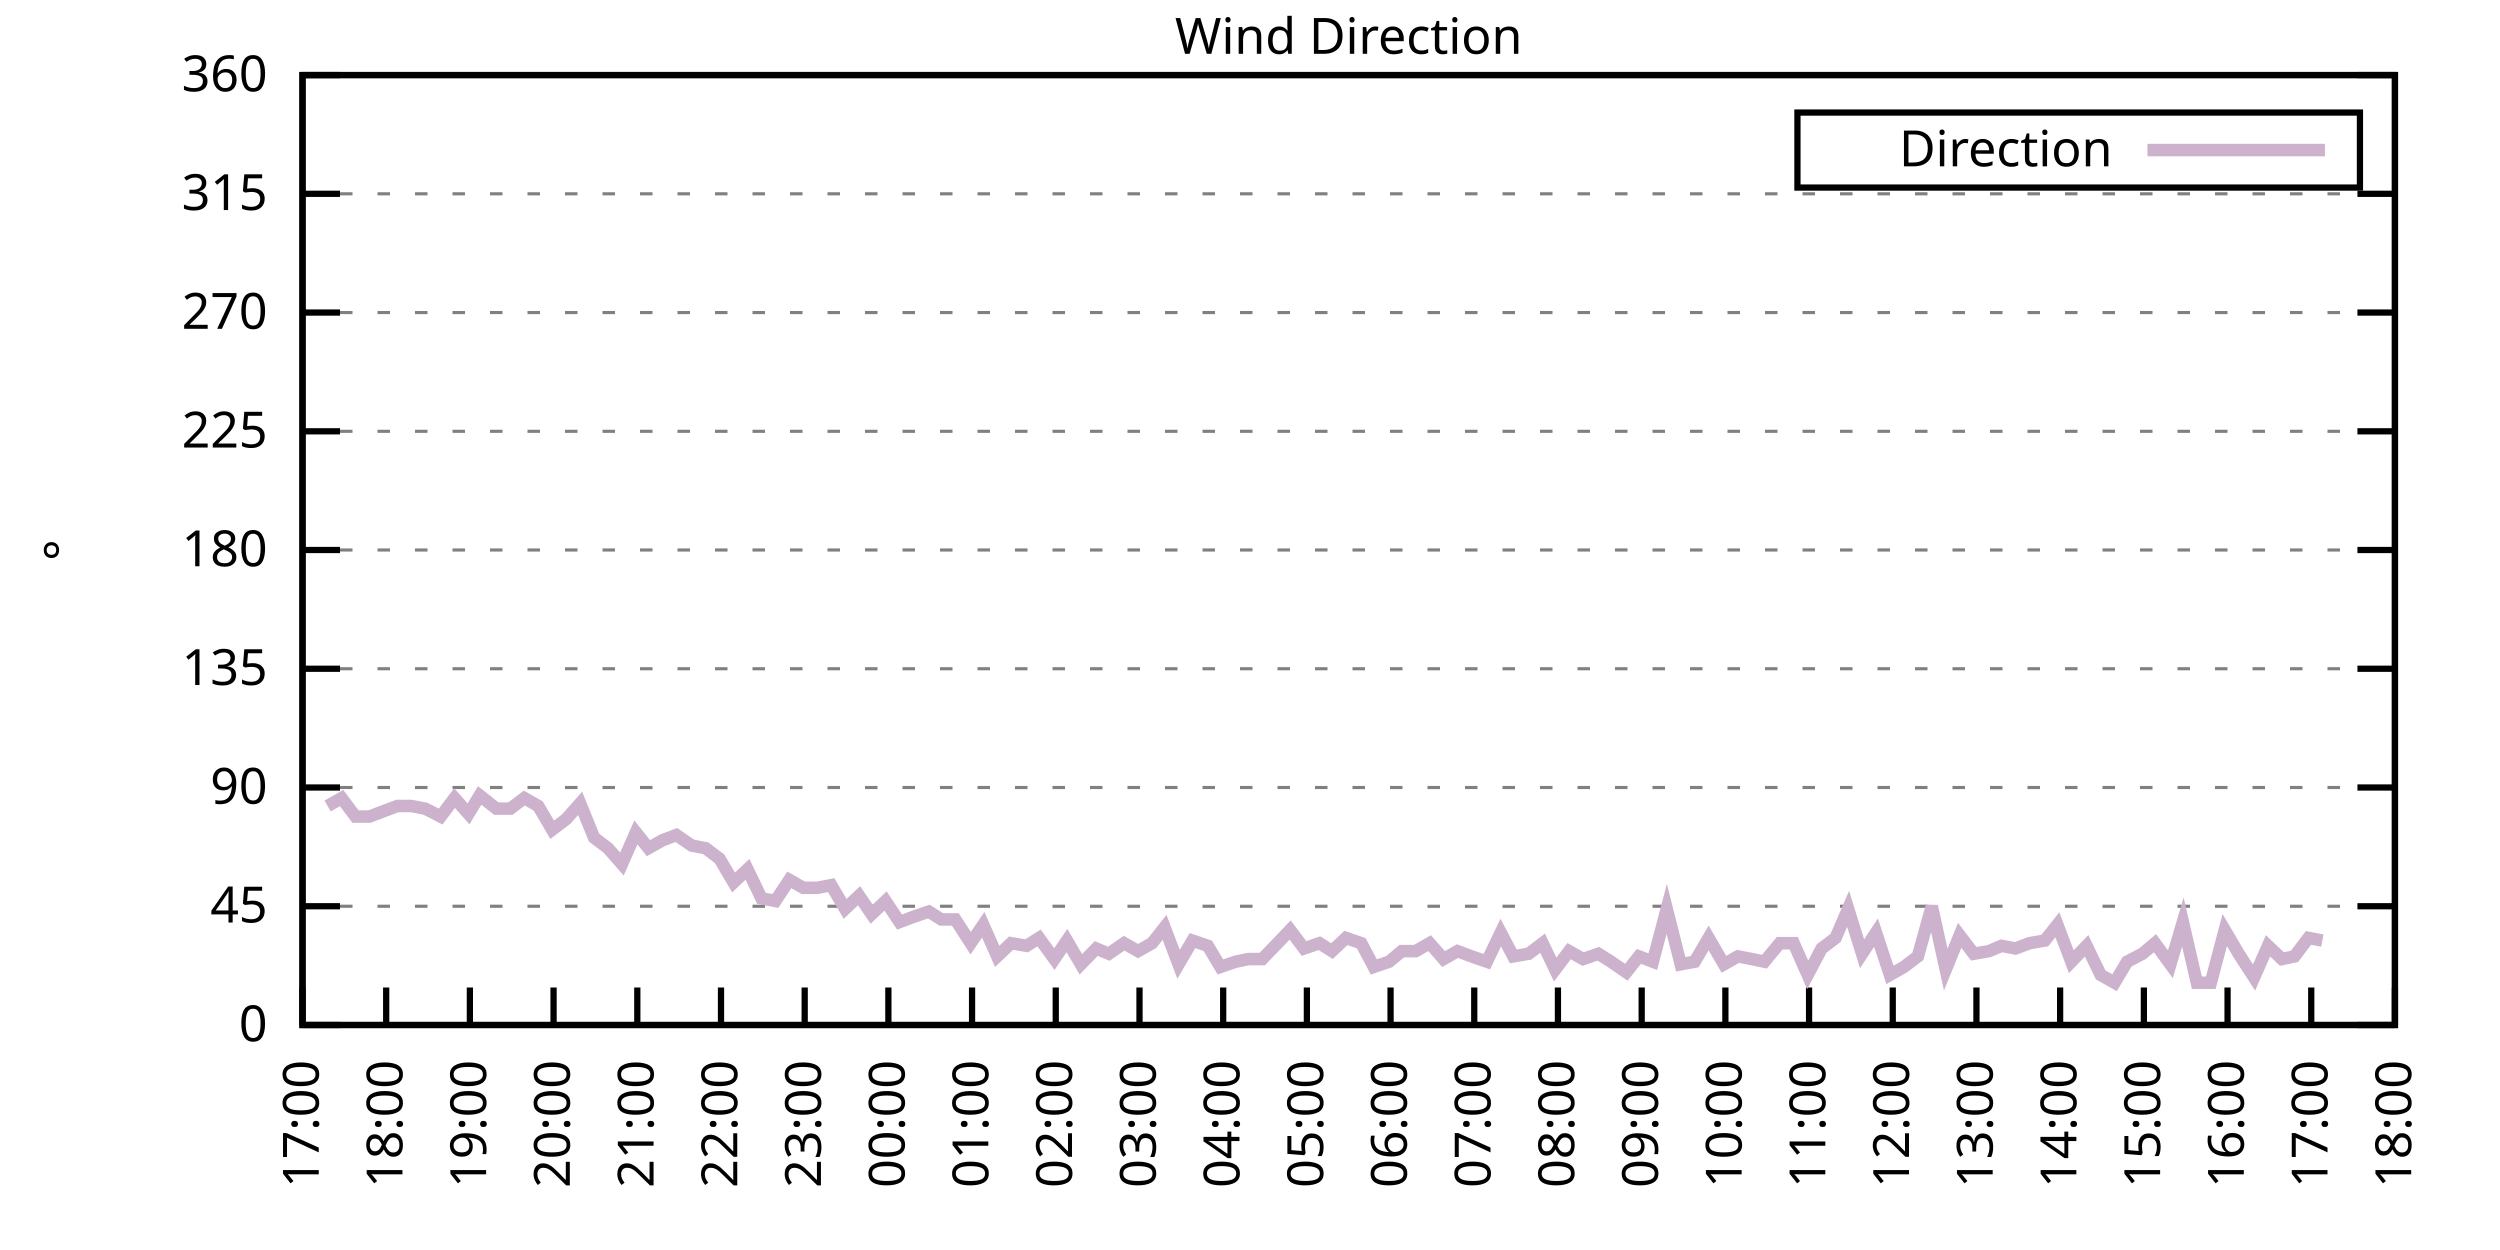
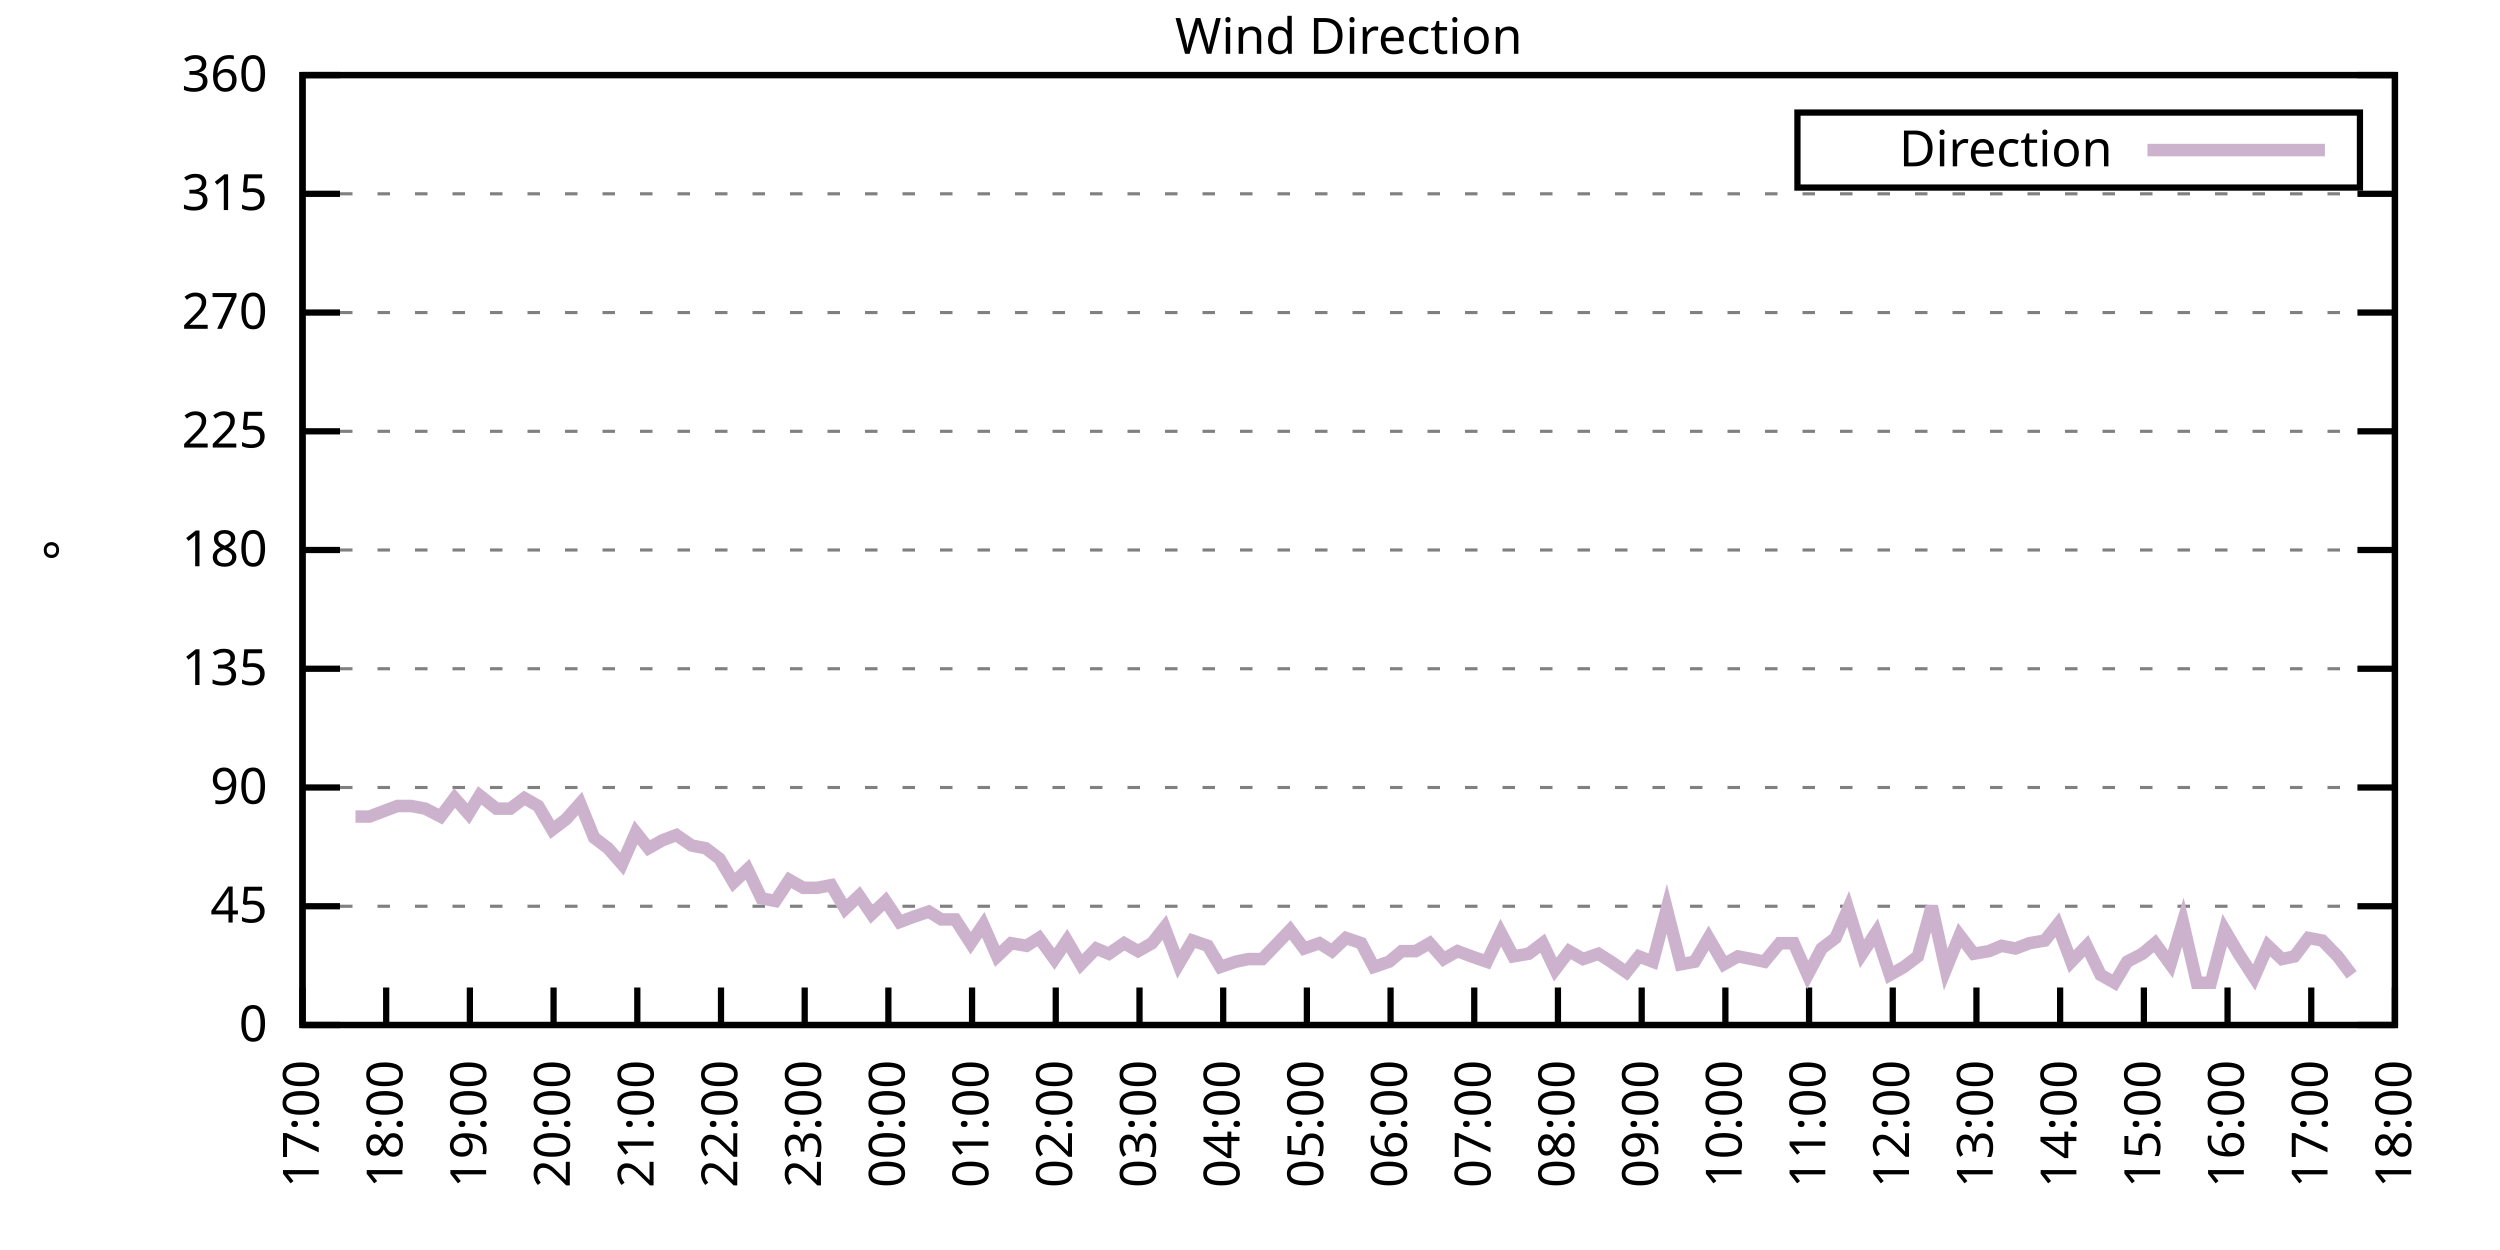
<svg xmlns="http://www.w3.org/2000/svg" xmlns:xlink="http://www.w3.org/1999/xlink" width="400" height="200" viewBox="0 0 400 200">
  <g id="gnuplot_canvas">
    <rect x="0" y="0" width="400" height="200" fill="none" />
    <defs>
      <circle id="gpDot" r="0.5" stroke-width="0.5" stroke="currentColor" />
      <path id="gpPt0" stroke-width="0.333" stroke="currentColor" d="M-1,0 h2 M0,-1 v2" />
      <path id="gpPt1" stroke-width="0.333" stroke="currentColor" d="M-1,-1 L1,1 M1,-1 L-1,1" />
      <path id="gpPt2" stroke-width="0.333" stroke="currentColor" d="M-1,0 L1,0 M0,-1 L0,1 M-1,-1 L1,1 M-1,1 L1,-1" />
      <rect id="gpPt3" stroke-width="0.333" stroke="currentColor" x="-1" y="-1" width="2" height="2" />
      <rect id="gpPt4" stroke-width="0.333" stroke="currentColor" fill="currentColor" x="-1" y="-1" width="2" height="2" />
      <circle id="gpPt5" stroke-width="0.333" stroke="currentColor" cx="0" cy="0" r="1" />
      <use xlink:href="#gpPt5" id="gpPt6" fill="currentColor" stroke="none" />
      <path id="gpPt7" stroke-width="0.333" stroke="currentColor" d="M0,-1.33 L-1.33,0.67 L1.33,0.67 z" />
      <use xlink:href="#gpPt7" id="gpPt8" fill="currentColor" stroke="none" />
      <use xlink:href="#gpPt7" id="gpPt9" stroke="currentColor" transform="rotate(180)" />
      <use xlink:href="#gpPt9" id="gpPt10" fill="currentColor" stroke="none" />
      <use xlink:href="#gpPt3" id="gpPt11" stroke="currentColor" transform="rotate(45)" />
      <use xlink:href="#gpPt11" id="gpPt12" fill="currentColor" stroke="none" />
      <path id="gpPt13" stroke-width="0.333" stroke="currentColor" d="M0,1.330 L1.265,0.411 L0.782,-1.067 L-0.782,-1.076 L-1.265,0.411 z" />
      <use xlink:href="#gpPt13" id="gpPt14" fill="currentColor" stroke="none" />
      <filter id="textbox" filterUnits="objectBoundingBox" x="0" y="0" height="1" width="1">
        <feFlood flood-color="white" flood-opacity="1" result="bgnd" />
        <feComposite in="SourceGraphic" in2="bgnd" operator="atop" />
      </filter>
      <filter id="greybox" filterUnits="objectBoundingBox" x="0" y="0" height="1" width="1">
        <feFlood flood-color="lightgrey" flood-opacity="1" result="grey" />
        <feComposite in="SourceGraphic" in2="grey" operator="atop" />
      </filter>
    </defs>
    <g fill="none" color="white" stroke="currentColor" stroke-width="1.00" stroke-linecap="butt" stroke-linejoin="miter">
</g>
    <g fill="none" color="black" stroke="currentColor" stroke-width="1.00" stroke-linecap="butt" stroke-linejoin="miter">
      <g stroke="none" shape-rendering="crispEdges">
        <polygon fill="rgb(255, 255, 255)" points="48.40,164.00 383.18,164.00 383.18,12.02 48.40,12.02 " />
      </g>
    </g>
    <g fill="none" color="black" stroke="currentColor" stroke-width="1.00" stroke-linecap="butt" stroke-linejoin="miter">
</g>
    <g fill="none" color="black" stroke="black" stroke-width="0.50" stroke-linecap="butt" stroke-linejoin="miter">
</g>
    <g fill="none" color="gray" stroke="currentColor" stroke-width="0.50" stroke-linecap="butt" stroke-linejoin="miter">
      <path stroke="gray" stroke-dasharray="2,4" class="gridline" d="M48.40,164.00 L383.19,164.00  " />
    </g>
    <g fill="none" color="gray" stroke="gray" stroke-width="1.00" stroke-linecap="butt" stroke-linejoin="miter">
</g>
    <g fill="none" color="black" stroke="currentColor" stroke-width="1.00" stroke-linecap="butt" stroke-linejoin="miter">
      <path stroke="black" d="M48.40,164.00 L54.40,164.00 M383.19,164.00 L377.19,164.00  " />
      <g transform="translate(42.80,166.60)" stroke="none" fill="black" font-family="Sans" font-size="8.00" text-anchor="end">
        <text>
          <tspan font-family="Sans"> 0</tspan>
        </text>
      </g>
    </g>
    <g fill="none" color="black" stroke="currentColor" stroke-width="1.00" stroke-linecap="butt" stroke-linejoin="miter">
</g>
    <g fill="none" color="black" stroke="black" stroke-width="0.50" stroke-linecap="butt" stroke-linejoin="miter">
</g>
    <g fill="none" color="gray" stroke="currentColor" stroke-width="0.50" stroke-linecap="butt" stroke-linejoin="miter">
      <path stroke="gray" stroke-dasharray="2,4" class="gridline" d="M48.40,145.00 L383.19,145.00  " />
    </g>
    <g fill="none" color="gray" stroke="gray" stroke-width="1.00" stroke-linecap="butt" stroke-linejoin="miter">
</g>
    <g fill="none" color="black" stroke="currentColor" stroke-width="1.00" stroke-linecap="butt" stroke-linejoin="miter">
      <path stroke="black" d="M48.40,145.00 L54.40,145.00 M383.19,145.00 L377.19,145.00  " />
      <g transform="translate(42.80,147.60)" stroke="none" fill="black" font-family="Sans" font-size="8.00" text-anchor="end">
        <text>
          <tspan font-family="Sans"> 45</tspan>
        </text>
      </g>
    </g>
    <g fill="none" color="black" stroke="currentColor" stroke-width="1.00" stroke-linecap="butt" stroke-linejoin="miter">
</g>
    <g fill="none" color="black" stroke="black" stroke-width="0.50" stroke-linecap="butt" stroke-linejoin="miter">
</g>
    <g fill="none" color="gray" stroke="currentColor" stroke-width="0.50" stroke-linecap="butt" stroke-linejoin="miter">
      <path stroke="gray" stroke-dasharray="2,4" class="gridline" d="M48.40,126.00 L383.19,126.00  " />
    </g>
    <g fill="none" color="gray" stroke="gray" stroke-width="1.00" stroke-linecap="butt" stroke-linejoin="miter">
</g>
    <g fill="none" color="black" stroke="currentColor" stroke-width="1.00" stroke-linecap="butt" stroke-linejoin="miter">
      <path stroke="black" d="M48.40,126.00 L54.40,126.00 M383.19,126.00 L377.19,126.00  " />
      <g transform="translate(42.80,128.60)" stroke="none" fill="black" font-family="Sans" font-size="8.00" text-anchor="end">
        <text>
          <tspan font-family="Sans"> 90</tspan>
        </text>
      </g>
    </g>
    <g fill="none" color="black" stroke="currentColor" stroke-width="1.00" stroke-linecap="butt" stroke-linejoin="miter">
</g>
    <g fill="none" color="black" stroke="black" stroke-width="0.50" stroke-linecap="butt" stroke-linejoin="miter">
</g>
    <g fill="none" color="gray" stroke="currentColor" stroke-width="0.50" stroke-linecap="butt" stroke-linejoin="miter">
      <path stroke="gray" stroke-dasharray="2,4" class="gridline" d="M48.40,107.00 L383.19,107.00  " />
    </g>
    <g fill="none" color="gray" stroke="gray" stroke-width="1.00" stroke-linecap="butt" stroke-linejoin="miter">
</g>
    <g fill="none" color="black" stroke="currentColor" stroke-width="1.00" stroke-linecap="butt" stroke-linejoin="miter">
      <path stroke="black" d="M48.40,107.00 L54.40,107.00 M383.19,107.00 L377.19,107.00  " />
      <g transform="translate(42.80,109.60)" stroke="none" fill="black" font-family="Sans" font-size="8.00" text-anchor="end">
        <text>
          <tspan font-family="Sans"> 135</tspan>
        </text>
      </g>
    </g>
    <g fill="none" color="black" stroke="currentColor" stroke-width="1.00" stroke-linecap="butt" stroke-linejoin="miter">
</g>
    <g fill="none" color="black" stroke="black" stroke-width="0.50" stroke-linecap="butt" stroke-linejoin="miter">
</g>
    <g fill="none" color="gray" stroke="currentColor" stroke-width="0.50" stroke-linecap="butt" stroke-linejoin="miter">
      <path stroke="gray" stroke-dasharray="2,4" class="gridline" d="M48.40,88.00 L383.19,88.00  " />
    </g>
    <g fill="none" color="gray" stroke="gray" stroke-width="1.00" stroke-linecap="butt" stroke-linejoin="miter">
</g>
    <g fill="none" color="black" stroke="currentColor" stroke-width="1.00" stroke-linecap="butt" stroke-linejoin="miter">
      <path stroke="black" d="M48.40,88.00 L54.40,88.00 M383.19,88.00 L377.19,88.00  " />
      <g transform="translate(42.80,90.60)" stroke="none" fill="black" font-family="Sans" font-size="8.00" text-anchor="end">
        <text>
          <tspan font-family="Sans"> 180</tspan>
        </text>
      </g>
    </g>
    <g fill="none" color="black" stroke="currentColor" stroke-width="1.00" stroke-linecap="butt" stroke-linejoin="miter">
</g>
    <g fill="none" color="black" stroke="black" stroke-width="0.50" stroke-linecap="butt" stroke-linejoin="miter">
</g>
    <g fill="none" color="gray" stroke="currentColor" stroke-width="0.50" stroke-linecap="butt" stroke-linejoin="miter">
      <path stroke="gray" stroke-dasharray="2,4" class="gridline" d="M48.40,69.01 L383.19,69.01  " />
    </g>
    <g fill="none" color="gray" stroke="gray" stroke-width="1.00" stroke-linecap="butt" stroke-linejoin="miter">
</g>
    <g fill="none" color="black" stroke="currentColor" stroke-width="1.00" stroke-linecap="butt" stroke-linejoin="miter">
      <path stroke="black" d="M48.40,69.01 L54.40,69.01 M383.19,69.01 L377.19,69.01  " />
      <g transform="translate(42.80,71.61)" stroke="none" fill="black" font-family="Sans" font-size="8.00" text-anchor="end">
        <text>
          <tspan font-family="Sans"> 225</tspan>
        </text>
      </g>
    </g>
    <g fill="none" color="black" stroke="currentColor" stroke-width="1.00" stroke-linecap="butt" stroke-linejoin="miter">
</g>
    <g fill="none" color="black" stroke="black" stroke-width="0.50" stroke-linecap="butt" stroke-linejoin="miter">
</g>
    <g fill="none" color="gray" stroke="currentColor" stroke-width="0.50" stroke-linecap="butt" stroke-linejoin="miter">
      <path stroke="gray" stroke-dasharray="2,4" class="gridline" d="M48.40,50.01 L383.19,50.01  " />
    </g>
    <g fill="none" color="gray" stroke="gray" stroke-width="1.00" stroke-linecap="butt" stroke-linejoin="miter">
</g>
    <g fill="none" color="black" stroke="currentColor" stroke-width="1.00" stroke-linecap="butt" stroke-linejoin="miter">
      <path stroke="black" d="M48.40,50.01 L54.40,50.01 M383.19,50.01 L377.19,50.01  " />
      <g transform="translate(42.80,52.61)" stroke="none" fill="black" font-family="Sans" font-size="8.00" text-anchor="end">
        <text>
          <tspan font-family="Sans"> 270</tspan>
        </text>
      </g>
    </g>
    <g fill="none" color="black" stroke="currentColor" stroke-width="1.00" stroke-linecap="butt" stroke-linejoin="miter">
</g>
    <g fill="none" color="black" stroke="black" stroke-width="0.50" stroke-linecap="butt" stroke-linejoin="miter">
</g>
    <g fill="none" color="gray" stroke="currentColor" stroke-width="0.50" stroke-linecap="butt" stroke-linejoin="miter">
      <path stroke="gray" stroke-dasharray="2,4" class="gridline" d="M48.40,31.01 L383.19,31.01  " />
    </g>
    <g fill="none" color="gray" stroke="gray" stroke-width="1.00" stroke-linecap="butt" stroke-linejoin="miter">
</g>
    <g fill="none" color="black" stroke="currentColor" stroke-width="1.00" stroke-linecap="butt" stroke-linejoin="miter">
      <path stroke="black" d="M48.40,31.01 L54.40,31.01 M383.19,31.01 L377.19,31.01  " />
      <g transform="translate(42.80,33.61)" stroke="none" fill="black" font-family="Sans" font-size="8.00" text-anchor="end">
        <text>
          <tspan font-family="Sans"> 315</tspan>
        </text>
      </g>
    </g>
    <g fill="none" color="black" stroke="currentColor" stroke-width="1.00" stroke-linecap="butt" stroke-linejoin="miter">
</g>
    <g fill="none" color="black" stroke="black" stroke-width="0.50" stroke-linecap="butt" stroke-linejoin="miter">
</g>
    <g fill="none" color="gray" stroke="currentColor" stroke-width="0.50" stroke-linecap="butt" stroke-linejoin="miter">
      <path stroke="gray" stroke-dasharray="2,4" class="gridline" d="M48.40,12.01 L383.19,12.01  " />
    </g>
    <g fill="none" color="gray" stroke="gray" stroke-width="1.00" stroke-linecap="butt" stroke-linejoin="miter">
</g>
    <g fill="none" color="black" stroke="currentColor" stroke-width="1.00" stroke-linecap="butt" stroke-linejoin="miter">
      <path stroke="black" d="M48.40,12.01 L54.40,12.01 M383.19,12.01 L377.19,12.01  " />
      <g transform="translate(42.80,14.61)" stroke="none" fill="black" font-family="Sans" font-size="8.00" text-anchor="end">
        <text>
          <tspan font-family="Sans"> 360</tspan>
        </text>
      </g>
    </g>
    <g fill="none" color="black" stroke="currentColor" stroke-width="1.00" stroke-linecap="butt" stroke-linejoin="miter">
      <path stroke="black" d="M48.40,164.00 L48.40,158.00  " />
      <g transform="translate(51.00,169.60) rotate(270.00)" stroke="none" fill="black" font-family="Sans" font-size="8.00" text-anchor="end">
        <text>
          <tspan font-family="Sans">17:00</tspan>
        </text>
      </g>
    </g>
    <g fill="none" color="black" stroke="currentColor" stroke-width="1.00" stroke-linecap="butt" stroke-linejoin="miter">
      <path stroke="black" d="M61.79,164.00 L61.79,158.00  " />
      <g transform="translate(64.39,169.60) rotate(270.00)" stroke="none" fill="black" font-family="Sans" font-size="8.00" text-anchor="end">
        <text>
          <tspan font-family="Sans">18:00</tspan>
        </text>
      </g>
    </g>
    <g fill="none" color="black" stroke="currentColor" stroke-width="1.00" stroke-linecap="butt" stroke-linejoin="miter">
      <path stroke="black" d="M75.18,164.00 L75.18,158.00  " />
      <g transform="translate(77.78,169.60) rotate(270.00)" stroke="none" fill="black" font-family="Sans" font-size="8.00" text-anchor="end">
        <text>
          <tspan font-family="Sans">19:00</tspan>
        </text>
      </g>
    </g>
    <g fill="none" color="black" stroke="currentColor" stroke-width="1.00" stroke-linecap="butt" stroke-linejoin="miter">
      <path stroke="black" d="M88.57,164.00 L88.57,158.00  " />
      <g transform="translate(91.17,169.60) rotate(270.00)" stroke="none" fill="black" font-family="Sans" font-size="8.00" text-anchor="end">
        <text>
          <tspan font-family="Sans">20:00</tspan>
        </text>
      </g>
    </g>
    <g fill="none" color="black" stroke="currentColor" stroke-width="1.00" stroke-linecap="butt" stroke-linejoin="miter">
      <path stroke="black" d="M101.97,164.00 L101.97,158.00  " />
      <g transform="translate(104.57,169.60) rotate(270.00)" stroke="none" fill="black" font-family="Sans" font-size="8.00" text-anchor="end">
        <text>
          <tspan font-family="Sans">21:00</tspan>
        </text>
      </g>
    </g>
    <g fill="none" color="black" stroke="currentColor" stroke-width="1.00" stroke-linecap="butt" stroke-linejoin="miter">
      <path stroke="black" d="M115.36,164.00 L115.36,158.00  " />
      <g transform="translate(117.96,169.60) rotate(270.00)" stroke="none" fill="black" font-family="Sans" font-size="8.00" text-anchor="end">
        <text>
          <tspan font-family="Sans">22:00</tspan>
        </text>
      </g>
    </g>
    <g fill="none" color="black" stroke="currentColor" stroke-width="1.00" stroke-linecap="butt" stroke-linejoin="miter">
      <path stroke="black" d="M128.75,164.00 L128.75,158.00  " />
      <g transform="translate(131.35,169.60) rotate(270.00)" stroke="none" fill="black" font-family="Sans" font-size="8.00" text-anchor="end">
        <text>
          <tspan font-family="Sans">23:00</tspan>
        </text>
      </g>
    </g>
    <g fill="none" color="black" stroke="currentColor" stroke-width="1.00" stroke-linecap="butt" stroke-linejoin="miter">
      <path stroke="black" d="M142.14,164.00 L142.14,158.00  " />
      <g transform="translate(144.74,169.60) rotate(270.00)" stroke="none" fill="black" font-family="Sans" font-size="8.00" text-anchor="end">
        <text>
          <tspan font-family="Sans">00:00</tspan>
        </text>
      </g>
    </g>
    <g fill="none" color="black" stroke="currentColor" stroke-width="1.00" stroke-linecap="butt" stroke-linejoin="miter">
      <path stroke="black" d="M155.53,164.00 L155.53,158.00  " />
      <g transform="translate(158.13,169.60) rotate(270.00)" stroke="none" fill="black" font-family="Sans" font-size="8.00" text-anchor="end">
        <text>
          <tspan font-family="Sans">01:00</tspan>
        </text>
      </g>
    </g>
    <g fill="none" color="black" stroke="currentColor" stroke-width="1.00" stroke-linecap="butt" stroke-linejoin="miter">
      <path stroke="black" d="M168.92,164.00 L168.92,158.00  " />
      <g transform="translate(171.52,169.60) rotate(270.00)" stroke="none" fill="black" font-family="Sans" font-size="8.00" text-anchor="end">
        <text>
          <tspan font-family="Sans">02:00</tspan>
        </text>
      </g>
    </g>
    <g fill="none" color="black" stroke="currentColor" stroke-width="1.00" stroke-linecap="butt" stroke-linejoin="miter">
      <path stroke="black" d="M182.32,164.00 L182.32,158.00  " />
      <g transform="translate(184.92,169.60) rotate(270.00)" stroke="none" fill="black" font-family="Sans" font-size="8.00" text-anchor="end">
        <text>
          <tspan font-family="Sans">03:00</tspan>
        </text>
      </g>
    </g>
    <g fill="none" color="black" stroke="currentColor" stroke-width="1.00" stroke-linecap="butt" stroke-linejoin="miter">
      <path stroke="black" d="M195.71,164.00 L195.71,158.00  " />
      <g transform="translate(198.31,169.60) rotate(270.00)" stroke="none" fill="black" font-family="Sans" font-size="8.00" text-anchor="end">
        <text>
          <tspan font-family="Sans">04:00</tspan>
        </text>
      </g>
    </g>
    <g fill="none" color="black" stroke="currentColor" stroke-width="1.00" stroke-linecap="butt" stroke-linejoin="miter">
      <path stroke="black" d="M209.10,164.00 L209.10,158.00  " />
      <g transform="translate(211.70,169.60) rotate(270.00)" stroke="none" fill="black" font-family="Sans" font-size="8.00" text-anchor="end">
        <text>
          <tspan font-family="Sans">05:00</tspan>
        </text>
      </g>
    </g>
    <g fill="none" color="black" stroke="currentColor" stroke-width="1.00" stroke-linecap="butt" stroke-linejoin="miter">
      <path stroke="black" d="M222.49,164.00 L222.49,158.00  " />
      <g transform="translate(225.09,169.60) rotate(270.00)" stroke="none" fill="black" font-family="Sans" font-size="8.00" text-anchor="end">
        <text>
          <tspan font-family="Sans">06:00</tspan>
        </text>
      </g>
    </g>
    <g fill="none" color="black" stroke="currentColor" stroke-width="1.00" stroke-linecap="butt" stroke-linejoin="miter">
      <path stroke="black" d="M235.88,164.00 L235.88,158.00  " />
      <g transform="translate(238.48,169.60) rotate(270.00)" stroke="none" fill="black" font-family="Sans" font-size="8.00" text-anchor="end">
        <text>
          <tspan font-family="Sans">07:00</tspan>
        </text>
      </g>
    </g>
    <g fill="none" color="black" stroke="currentColor" stroke-width="1.00" stroke-linecap="butt" stroke-linejoin="miter">
      <path stroke="black" d="M249.27,164.00 L249.27,158.00  " />
      <g transform="translate(251.87,169.60) rotate(270.00)" stroke="none" fill="black" font-family="Sans" font-size="8.00" text-anchor="end">
        <text>
          <tspan font-family="Sans">08:00</tspan>
        </text>
      </g>
    </g>
    <g fill="none" color="black" stroke="currentColor" stroke-width="1.00" stroke-linecap="butt" stroke-linejoin="miter">
      <path stroke="black" d="M262.67,164.00 L262.67,158.00  " />
      <g transform="translate(265.27,169.60) rotate(270.00)" stroke="none" fill="black" font-family="Sans" font-size="8.00" text-anchor="end">
        <text>
          <tspan font-family="Sans">09:00</tspan>
        </text>
      </g>
    </g>
    <g fill="none" color="black" stroke="currentColor" stroke-width="1.00" stroke-linecap="butt" stroke-linejoin="miter">
      <path stroke="black" d="M276.06,164.00 L276.06,158.00  " />
      <g transform="translate(278.66,169.60) rotate(270.00)" stroke="none" fill="black" font-family="Sans" font-size="8.00" text-anchor="end">
        <text>
          <tspan font-family="Sans">10:00</tspan>
        </text>
      </g>
    </g>
    <g fill="none" color="black" stroke="currentColor" stroke-width="1.00" stroke-linecap="butt" stroke-linejoin="miter">
      <path stroke="black" d="M289.45,164.00 L289.45,158.00  " />
      <g transform="translate(292.05,169.60) rotate(270.00)" stroke="none" fill="black" font-family="Sans" font-size="8.00" text-anchor="end">
        <text>
          <tspan font-family="Sans">11:00</tspan>
        </text>
      </g>
    </g>
    <g fill="none" color="black" stroke="currentColor" stroke-width="1.00" stroke-linecap="butt" stroke-linejoin="miter">
      <path stroke="black" d="M302.84,164.00 L302.84,158.00  " />
      <g transform="translate(305.44,169.60) rotate(270.00)" stroke="none" fill="black" font-family="Sans" font-size="8.00" text-anchor="end">
        <text>
          <tspan font-family="Sans">12:00</tspan>
        </text>
      </g>
    </g>
    <g fill="none" color="black" stroke="currentColor" stroke-width="1.00" stroke-linecap="butt" stroke-linejoin="miter">
      <path stroke="black" d="M316.23,164.00 L316.23,158.00  " />
      <g transform="translate(318.83,169.60) rotate(270.00)" stroke="none" fill="black" font-family="Sans" font-size="8.00" text-anchor="end">
        <text>
          <tspan font-family="Sans">13:00</tspan>
        </text>
      </g>
    </g>
    <g fill="none" color="black" stroke="currentColor" stroke-width="1.00" stroke-linecap="butt" stroke-linejoin="miter">
      <path stroke="black" d="M329.62,164.00 L329.62,158.00  " />
      <g transform="translate(332.22,169.60) rotate(270.00)" stroke="none" fill="black" font-family="Sans" font-size="8.00" text-anchor="end">
        <text>
          <tspan font-family="Sans">14:00</tspan>
        </text>
      </g>
    </g>
    <g fill="none" color="black" stroke="currentColor" stroke-width="1.00" stroke-linecap="butt" stroke-linejoin="miter">
      <path stroke="black" d="M343.02,164.00 L343.02,158.00  " />
      <g transform="translate(345.62,169.60) rotate(270.00)" stroke="none" fill="black" font-family="Sans" font-size="8.00" text-anchor="end">
        <text>
          <tspan font-family="Sans">15:00</tspan>
        </text>
      </g>
    </g>
    <g fill="none" color="black" stroke="currentColor" stroke-width="1.00" stroke-linecap="butt" stroke-linejoin="miter">
      <path stroke="black" d="M356.41,164.00 L356.41,158.00  " />
      <g transform="translate(359.01,169.60) rotate(270.00)" stroke="none" fill="black" font-family="Sans" font-size="8.00" text-anchor="end">
        <text>
          <tspan font-family="Sans">16:00</tspan>
        </text>
      </g>
    </g>
    <g fill="none" color="black" stroke="currentColor" stroke-width="1.00" stroke-linecap="butt" stroke-linejoin="miter">
      <path stroke="black" d="M369.80,164.00 L369.80,158.00  " />
      <g transform="translate(372.40,169.60) rotate(270.00)" stroke="none" fill="black" font-family="Sans" font-size="8.00" text-anchor="end">
        <text>
          <tspan font-family="Sans">17:00</tspan>
        </text>
      </g>
    </g>
    <g fill="none" color="black" stroke="currentColor" stroke-width="1.00" stroke-linecap="butt" stroke-linejoin="miter">
      <path stroke="black" d="M383.19,164.00 L383.19,158.00  " />
      <g transform="translate(385.79,169.60) rotate(270.00)" stroke="none" fill="black" font-family="Sans" font-size="8.00" text-anchor="end">
        <text>
          <tspan font-family="Sans">18:00</tspan>
        </text>
      </g>
    </g>
    <g fill="none" color="black" stroke="currentColor" stroke-width="1.00" stroke-linecap="butt" stroke-linejoin="miter">
</g>
    <g fill="none" color="black" stroke="currentColor" stroke-width="1.00" stroke-linecap="butt" stroke-linejoin="miter">
      <path stroke="black" d="M48.40,12.01 L48.40,164.00 L383.19,164.00 L383.19,12.01 L48.40,12.01 Z  " />
    </g>
    <g fill="none" color="black" stroke="currentColor" stroke-width="1.00" stroke-linecap="butt" stroke-linejoin="miter">
</g>
    <g fill="none" color="black" stroke="currentColor" stroke-width="1.00" stroke-linecap="butt" stroke-linejoin="miter">
      <path stroke="black" d="M287.59,30.01 L287.59,18.01 L377.59,18.01 L377.59,30.01 L287.59,30.01 Z  " />
    </g>
    <g id="Wind_direction_plot_1">
      <g fill="none" color="white" stroke="black" stroke-width="2.00" stroke-linecap="butt" stroke-linejoin="miter">
</g>
      <g fill="none" color="black" stroke="currentColor" stroke-width="2.00" stroke-linecap="butt" stroke-linejoin="miter">
        <g transform="translate(337.99,26.61)" stroke="none" fill="black" font-family="Sans" font-size="8.00" text-anchor="end">
          <text>
            <tspan font-family="Sans">Direction</tspan>
          </text>
        </g>
      </g>
      <g fill="none" color="black" stroke="currentColor" stroke-width="2.00" stroke-linecap="butt" stroke-linejoin="miter">
-         <path stroke="rgb(204, 178, 204)" d="M343.59,24.01 L371.99,24.01 M52.42,128.96 L54.65,127.69 L56.88,130.65 L59.11,130.65 L61.35,129.80 L63.58,128.96   L65.81,128.96 L68.04,129.38 L70.50,130.65 L72.73,127.69 L74.96,130.22 L76.75,127.27 L79.42,129.38 L81.66,129.38   L83.89,127.69 L86.12,128.96 L88.35,132.76 L90.58,131.07 L92.82,128.54 L95.05,134.02 L97.28,135.71 L99.51,138.25   L101.74,133.18 L103.75,135.71 L105.98,134.45 L108.22,133.60 L110.67,135.29 L112.90,135.71 L115.13,137.40 L117.37,141.20   L119.60,139.09 L121.83,143.73 L124.06,144.16 L126.29,140.78 L128.53,142.05 L130.76,142.05 L132.99,141.62 L135.22,145.42   L137.45,143.31 L139.46,146.27 L141.69,144.16 L143.93,147.53 L146.16,146.69 L148.61,145.85 L150.62,147.11 L152.85,147.11   L155.31,150.91 L157.32,147.96 L159.55,153.02 L161.78,150.91 L164.24,151.33 L166.25,150.07 L168.70,153.45 L170.71,150.49   L172.94,154.29 L175.40,151.76 L177.41,152.60 L179.86,150.91 L182.09,152.18 L184.32,150.91 L186.33,148.38 L188.57,154.29   L190.80,150.49 L193.25,151.33 L195.26,154.71 L197.72,153.87 L199.73,153.45 L201.96,153.45 L204.41,150.91 L206.42,148.80   L208.65,151.76 L211.11,150.91 L213.12,152.18 L215.35,150.07 L217.80,150.91 L219.81,154.71 L222.27,153.87 L224.28,152.18   L226.51,152.18 L228.74,150.91 L230.97,153.45 L233.20,152.18 L235.44,153.02 L237.89,153.87 L240.12,149.22 L242.13,153.02   L244.59,152.60 L246.82,150.91 L248.83,155.13 L251.06,152.18 L253.29,153.45 L255.75,152.60 L257.76,153.87 L260.21,155.56   L262.22,153.02 L264.45,153.87 L266.68,145.42 L268.92,154.29 L271.15,153.87 L273.38,150.07 L275.83,154.29 L278.07,153.02   L280.30,153.45 L282.31,153.87 L284.76,150.91 L286.99,150.91 L289.23,155.98 L291.46,151.76 L293.69,150.07 L295.70,145.42   L297.93,152.60 L300.16,149.22 L302.39,155.98 L304.63,154.71 L306.86,153.02 L309.09,145.00 L311.32,155.13 L313.55,149.65   L315.79,152.60 L318.24,152.18 L320.25,151.33 L322.48,151.76 L324.71,150.91 L327.17,150.49 L329.18,147.96 L331.41,153.87   L333.86,151.33 L336.10,155.98 L338.33,157.24 L340.34,153.87 L342.79,152.60 L344.80,150.91 L347.26,154.29 L349.26,147.53   L351.50,157.24 L353.73,157.24 L355.96,148.80 L358.19,152.60 L360.65,156.40 L362.88,151.33 L365.11,153.45 L367.12,153.02   L369.35,150.07 L371.58,150.49  " />
+         <path stroke="rgb(204, 178, 204)" d="M343.59,24.01 L371.99,24.01 M56.88,130.65 L59.11,130.65 L61.35,129.80 L63.58,128.96 L65.81,128.96 L68.04,129.38   L70.50,130.65 L72.73,127.69 L74.96,130.22 L76.75,127.27 L79.42,129.38 L81.66,129.38 L83.89,127.69 L86.12,128.96   L88.35,132.76 L90.58,131.07 L92.82,128.54 L95.05,134.02 L97.28,135.71 L99.51,138.25 L101.74,133.18 L103.75,135.71   L105.98,134.45 L108.22,133.60 L110.67,135.29 L112.90,135.71 L115.13,137.40 L117.37,141.20 L119.60,139.09 L121.83,143.73   L124.06,144.16 L126.29,140.78 L128.53,142.05 L130.76,142.05 L132.99,141.62 L135.22,145.42 L137.45,143.31 L139.46,146.27   L141.69,144.16 L143.93,147.53 L146.16,146.69 L148.61,145.85 L150.62,147.11 L152.85,147.11 L155.31,150.91 L157.32,147.96   L159.55,153.02 L161.78,150.91 L164.24,151.33 L166.25,150.07 L168.70,153.45 L170.71,150.49 L172.94,154.29 L175.40,151.76   L177.41,152.60 L179.86,150.91 L182.09,152.18 L184.32,150.91 L186.33,148.38 L188.57,154.29 L190.80,150.49 L193.25,151.33   L195.26,154.71 L197.72,153.87 L199.73,153.45 L201.96,153.45 L204.41,150.91 L206.42,148.80 L208.65,151.76 L211.11,150.91   L213.12,152.18 L215.35,150.07 L217.80,150.91 L219.81,154.71 L222.27,153.87 L224.28,152.18 L226.51,152.18 L228.74,150.91   L230.97,153.45 L233.20,152.18 L235.44,153.02 L237.89,153.87 L240.12,149.22 L242.13,153.02 L244.59,152.60 L246.82,150.91   L248.83,155.13 L251.06,152.18 L253.29,153.45 L255.75,152.60 L257.76,153.87 L260.21,155.56 L262.22,153.02 L264.45,153.87   L266.68,145.42 L268.92,154.29 L271.15,153.87 L273.38,150.07 L275.83,154.29 L278.07,153.02 L280.30,153.45 L282.31,153.87   L284.76,150.91 L286.99,150.91 L289.23,155.98 L291.46,151.76 L293.69,150.07 L295.70,145.42 L297.93,152.60 L300.16,149.22   L302.39,155.98 L304.63,154.71 L306.86,153.02 L309.09,145.00 L311.32,155.13 L313.55,149.65 L315.79,152.60 L318.24,152.18   L320.25,151.33 L322.48,151.76 L324.71,150.91 L327.17,150.49 L329.18,147.96 L331.41,153.87 L333.86,151.33 L336.10,155.98   L338.33,157.24 L340.34,153.87 L342.79,152.60 L344.80,150.91 L347.26,154.29 L349.26,147.53 L351.50,157.24 L353.73,157.24   L355.96,148.80 L358.19,152.60 L360.65,156.40 L362.88,151.33 L365.11,153.45 L367.12,153.02 L369.35,150.07 L371.58,150.49   L374.04,153.02 L376.27,155.98  " />
      </g>
    </g>
    <g fill="none" color="black" stroke="currentColor" stroke-width="2.00" stroke-linecap="butt" stroke-linejoin="miter">
</g>
    <g fill="none" color="black" stroke="black" stroke-width="1.00" stroke-linecap="butt" stroke-linejoin="miter">
</g>
    <g fill="none" color="black" stroke="currentColor" stroke-width="1.00" stroke-linecap="butt" stroke-linejoin="miter">
      <path stroke="black" d="M48.40,12.01 L48.40,164.00 L383.19,164.00 L383.19,12.01 L48.40,12.01 Z  " />
      <g transform="translate(12.80,88.01) rotate(270.00)" stroke="none" fill="black" font-family="Sans" font-size="8.00" text-anchor="middle">
        <text>
          <tspan font-family="Sans">°</tspan>
        </text>
      </g>
    </g>
    <g fill="none" color="black" stroke="currentColor" stroke-width="1.00" stroke-linecap="butt" stroke-linejoin="miter">
</g>
    <g fill="none" color="black" stroke="currentColor" stroke-width="1.00" stroke-linecap="butt" stroke-linejoin="miter">
      <g transform="translate(215.79,8.61)" stroke="none" fill="black" font-family="Sans" font-size="8.00" text-anchor="middle">
        <text>
          <tspan font-family="Sans">Wind Direction</tspan>
        </text>
      </g>
    </g>
    <g fill="none" color="black" stroke="currentColor" stroke-width="1.00" stroke-linecap="butt" stroke-linejoin="miter">
</g>
  </g>
</svg>
